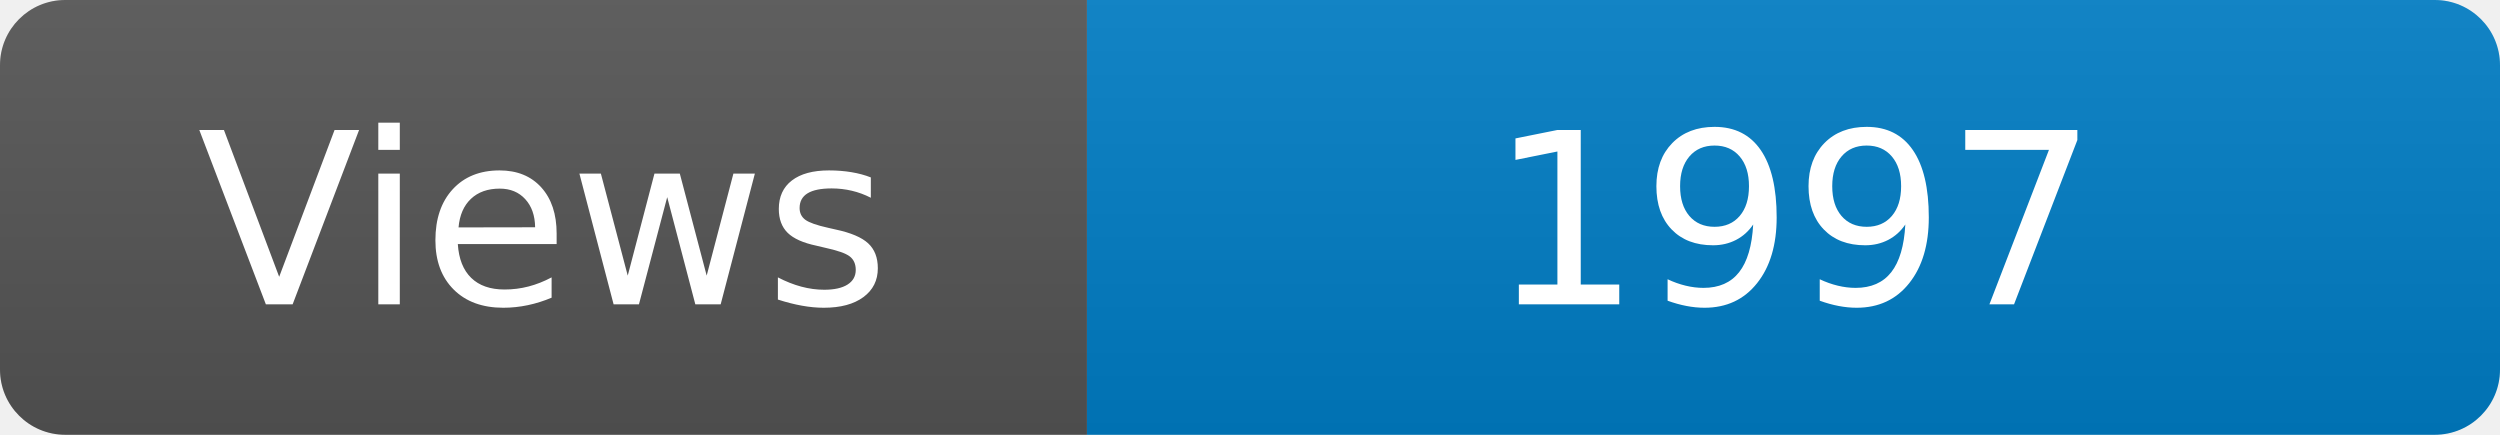
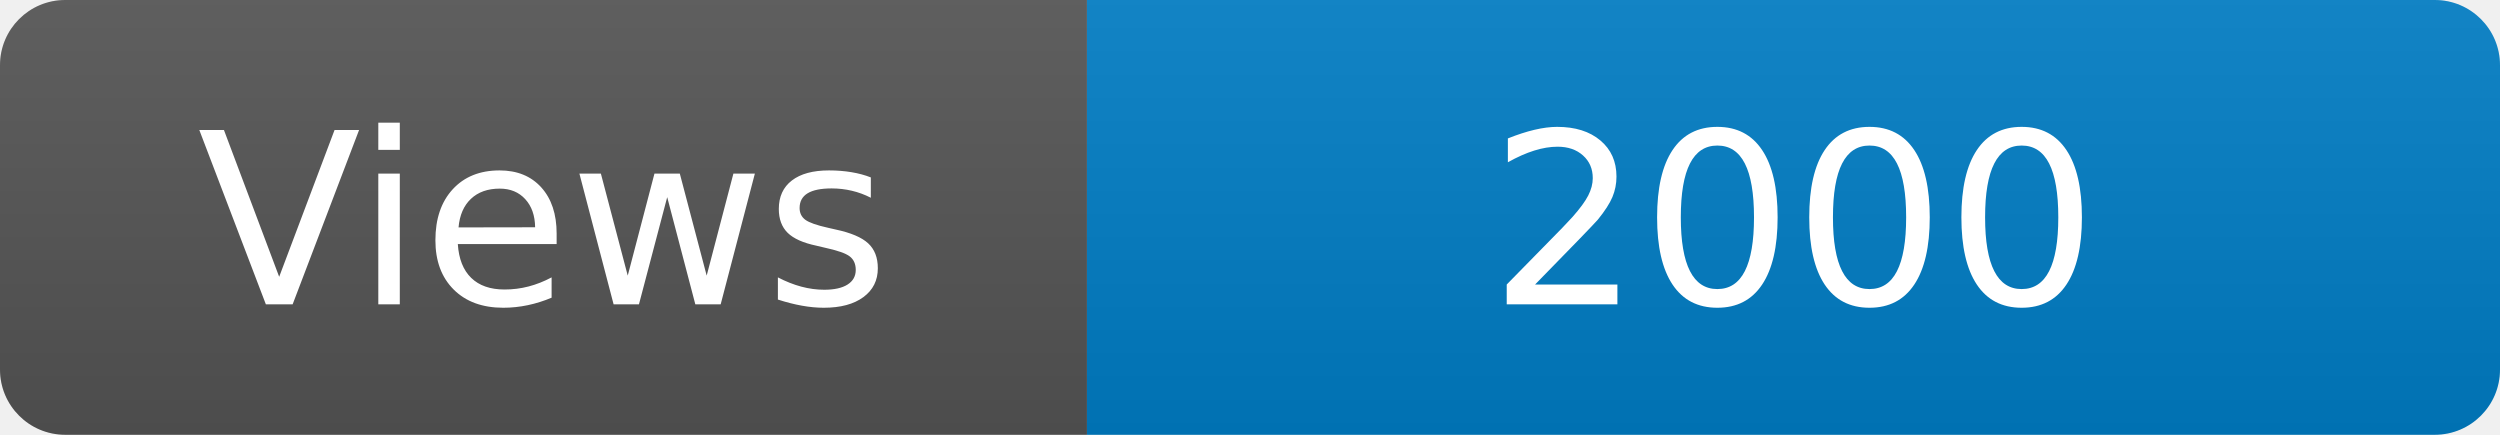
<svg xmlns="http://www.w3.org/2000/svg" width="115" height="20" role="img" aria-label="Maintained?: yes">
  <linearGradient id="s" x2="0" y2="100%">
    <stop offset="0" stop-color="#bbb" stop-opacity=".1" />
    <stop offset="1" stop-opacity=".1" />
  </linearGradient>
  <clipPath id="r">
    <rect width="115" height="20" rx="3" fill="#fff" />
  </clipPath>
  <g clip-path="url(#r)">
    <rect width="50" height="20" fill="#555" />
    <rect x="50" width="160" height="20" fill="#007ec6" />
    <rect width="115" height="20" fill="url(#s)" />
  </g>
  <g fill="#fff" text-anchor="middle" font-family="Verdana,Geneva,DejaVu Sans,sans-serif" font-size="110">
    <text x="250" y="140" transform="scale(.1)" fill="#fff">Views</text>
-     <text x="825" y="140" transform="scale(.1)" fill="#fff">1997</text>
+     <text x="825" y="140" transform="scale(.1)" fill="#fff">2000</text>
  </g>
</svg>
